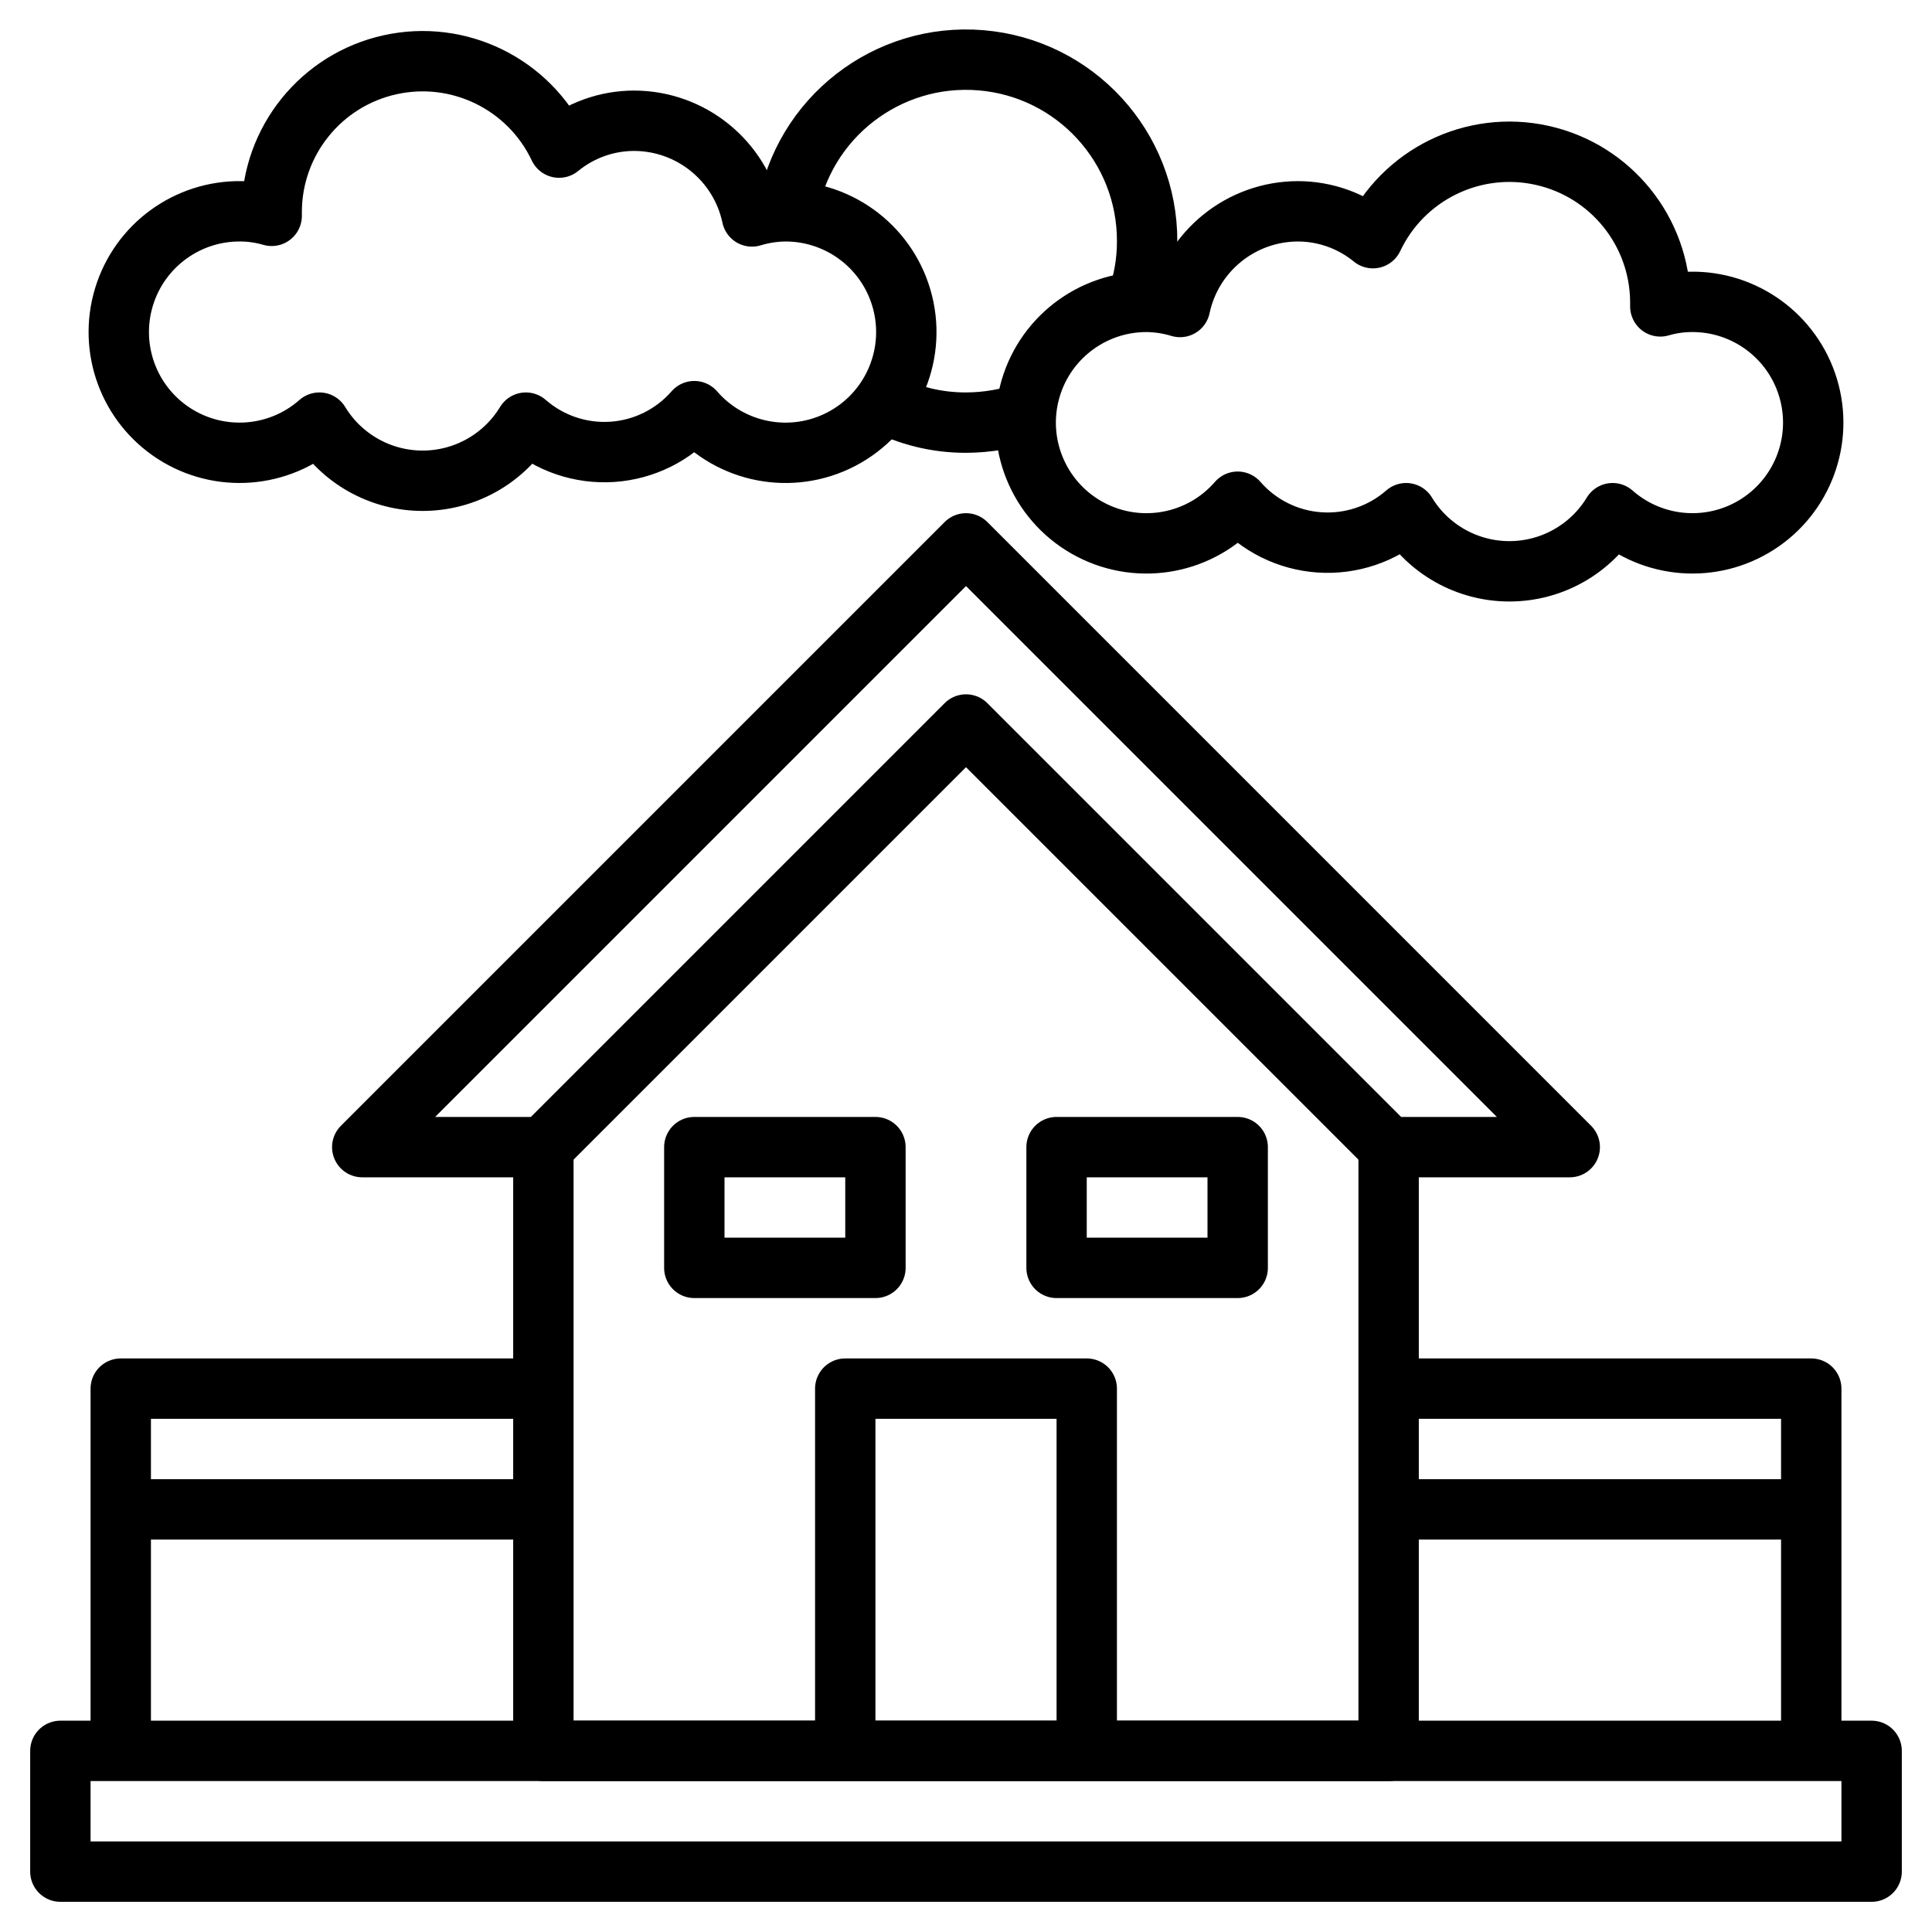
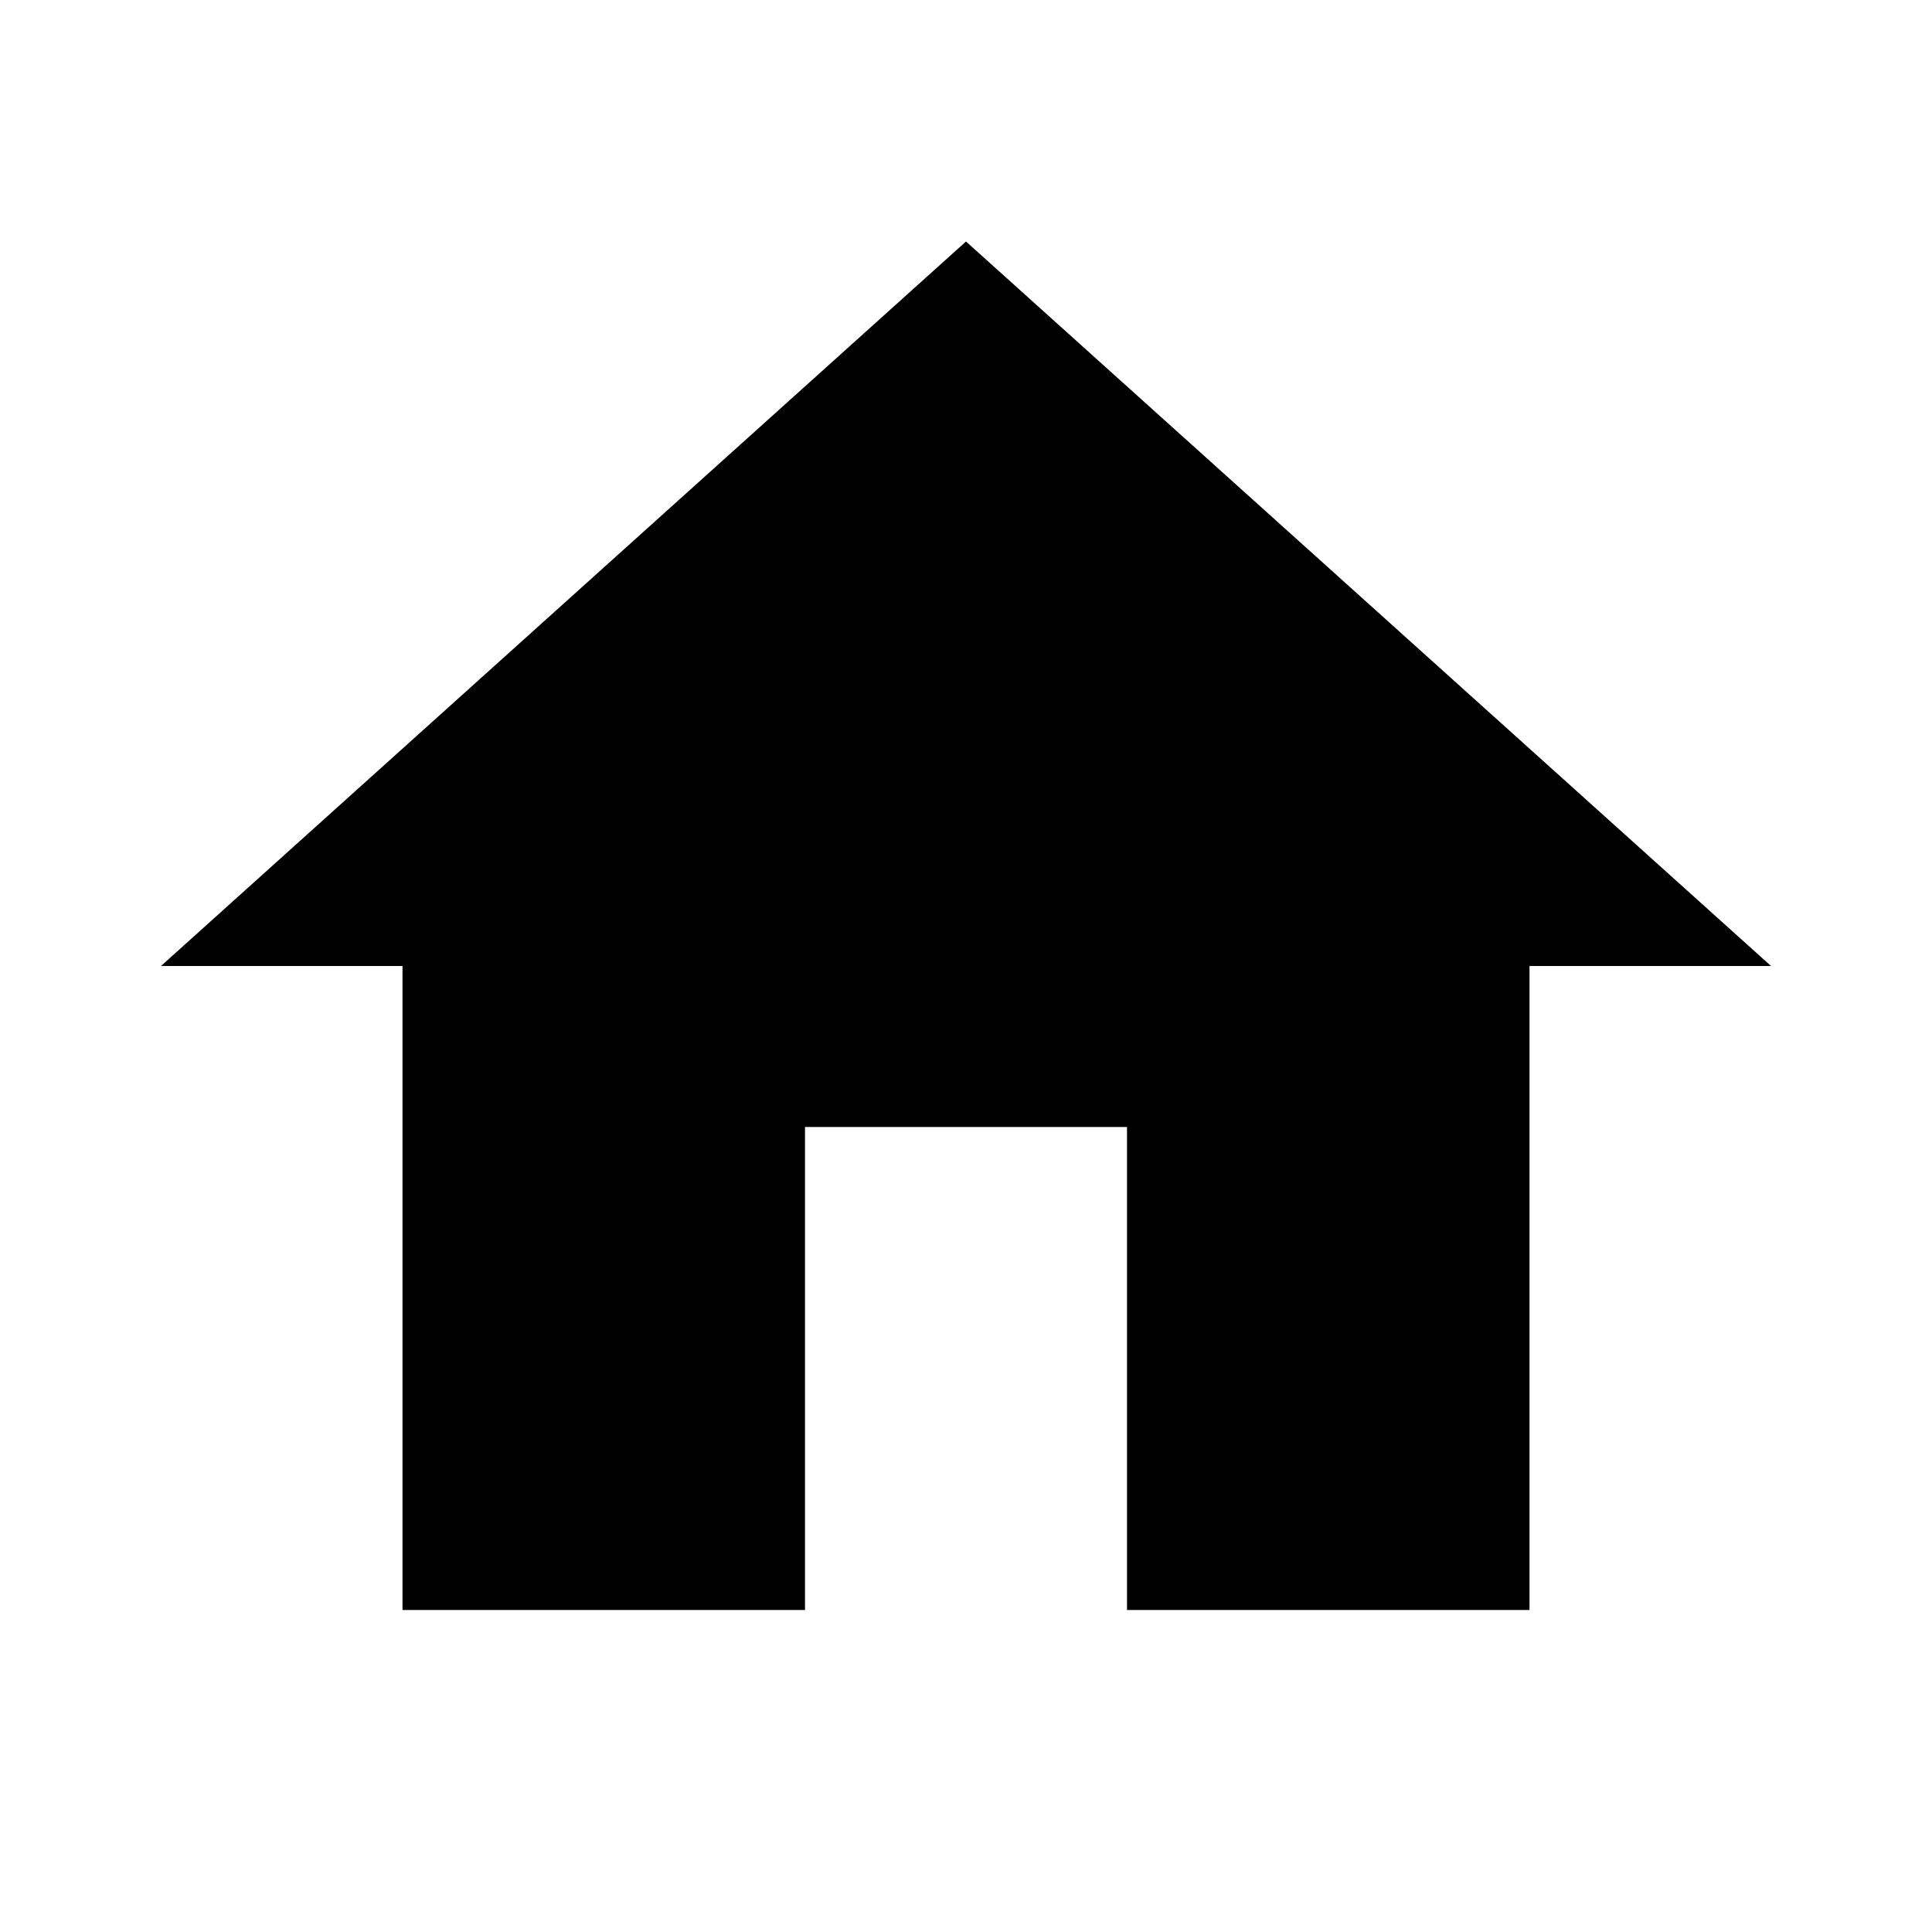
- <svg xmlns="http://www.w3.org/2000/svg" width="800px" height="800px" viewBox="0 0 64 64">
-   <defs>
-     <style>.cls-1{fill:none;stroke:currentColor;stroke-linejoin:round;stroke-width:2px;}</style>
-   </defs>
-   <g data-name="Layer 10" id="Layer_10">
-     <rect class="cls-1" height="4" width="60" x="2" y="58" />
-     <polyline class="cls-1" points="46 38 46 58 18 58 18 38" />
-     <polygon class="cls-1" points="12 38 32 18 52 38 46 38 32 24 18 38 12 38" />
-     <polyline class="cls-1" points="46 46 60 46 60 58" />
-     <polyline class="cls-1" points="18 46 4 46 4 58" />
-     <line class="cls-1" x1="4" x2="18" y1="50" y2="50" />
-     <line class="cls-1" x1="46" x2="60" y1="50" y2="50" />
-     <polyline class="cls-1" points="28 58 28 46 36 46 36 58" />
-     <rect class="cls-1" height="4" width="6" x="23" y="38" />
-     <rect class="cls-1" height="4" width="6" x="35" y="38" />
-     <path class="cls-1" d="M26,7a3.94,3.94,0,0,0-1.09.17A4,4,0,0,0,21,4a3.93,3.93,0,0,0-2.48.89A5,5,0,0,0,9,7s0,.1,0,.15A3.74,3.74,0,0,0,8,7a4,4,0,1,0,2.58,7,4,4,0,0,0,6.84,0A3.95,3.95,0,0,0,23,13.62,4,4,0,1,0,26,7Z" />
-     <path class="cls-1" d="M38,10a3.94,3.94,0,0,1,1.09.17A4,4,0,0,1,43,7a3.93,3.93,0,0,1,2.48.89A5,5,0,0,1,55,10c0,.05,0,.1,0,.15A3.74,3.74,0,0,1,56,10a4,4,0,1,1-2.58,7,4,4,0,0,1-6.84,0A3.95,3.95,0,0,1,41,16.62,4,4,0,1,1,38,10Z" />
-     <path class="cls-1" d="M34.12,13.62A6.18,6.18,0,0,1,32,14a5.91,5.91,0,0,1-2.75-.67" />
-     <path class="cls-1" d="M26.08,7A6,6,0,0,1,38,8a5.87,5.87,0,0,1-.35,2" />
-   </g>
+ <svg xmlns="http://www.w3.org/2000/svg" width="24" height="24" viewBox="0 0 24 24">
+   <path fill="currentColor" d="M10 20v-6h4v6h5v-8h3L12 3 2 12h3v8z" />
</svg>
